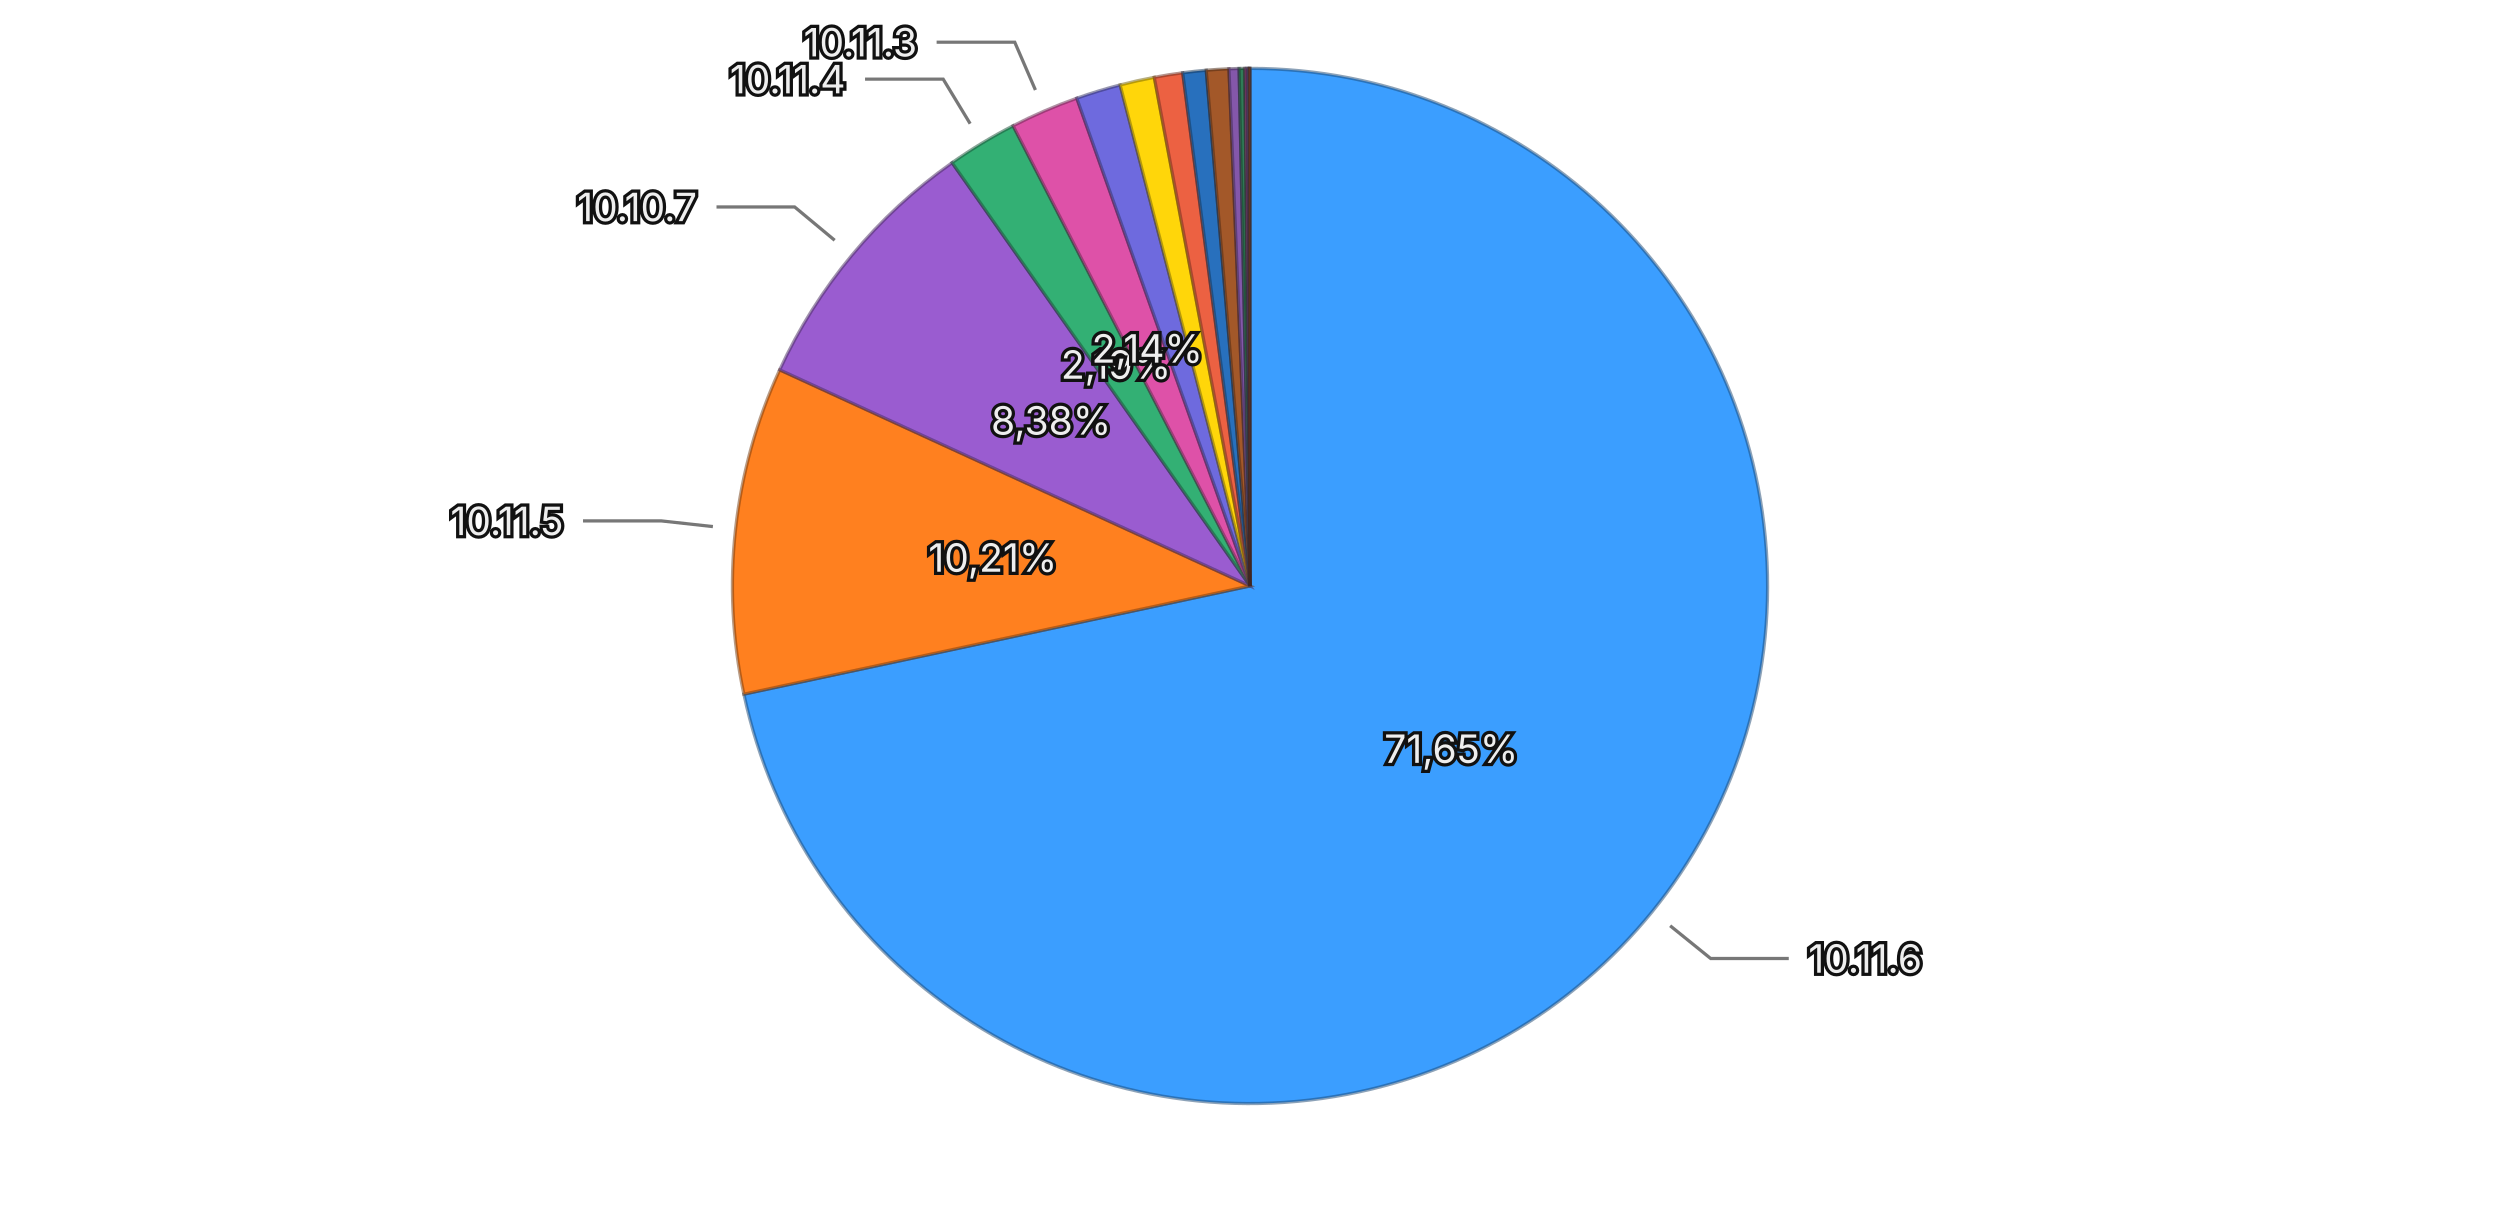
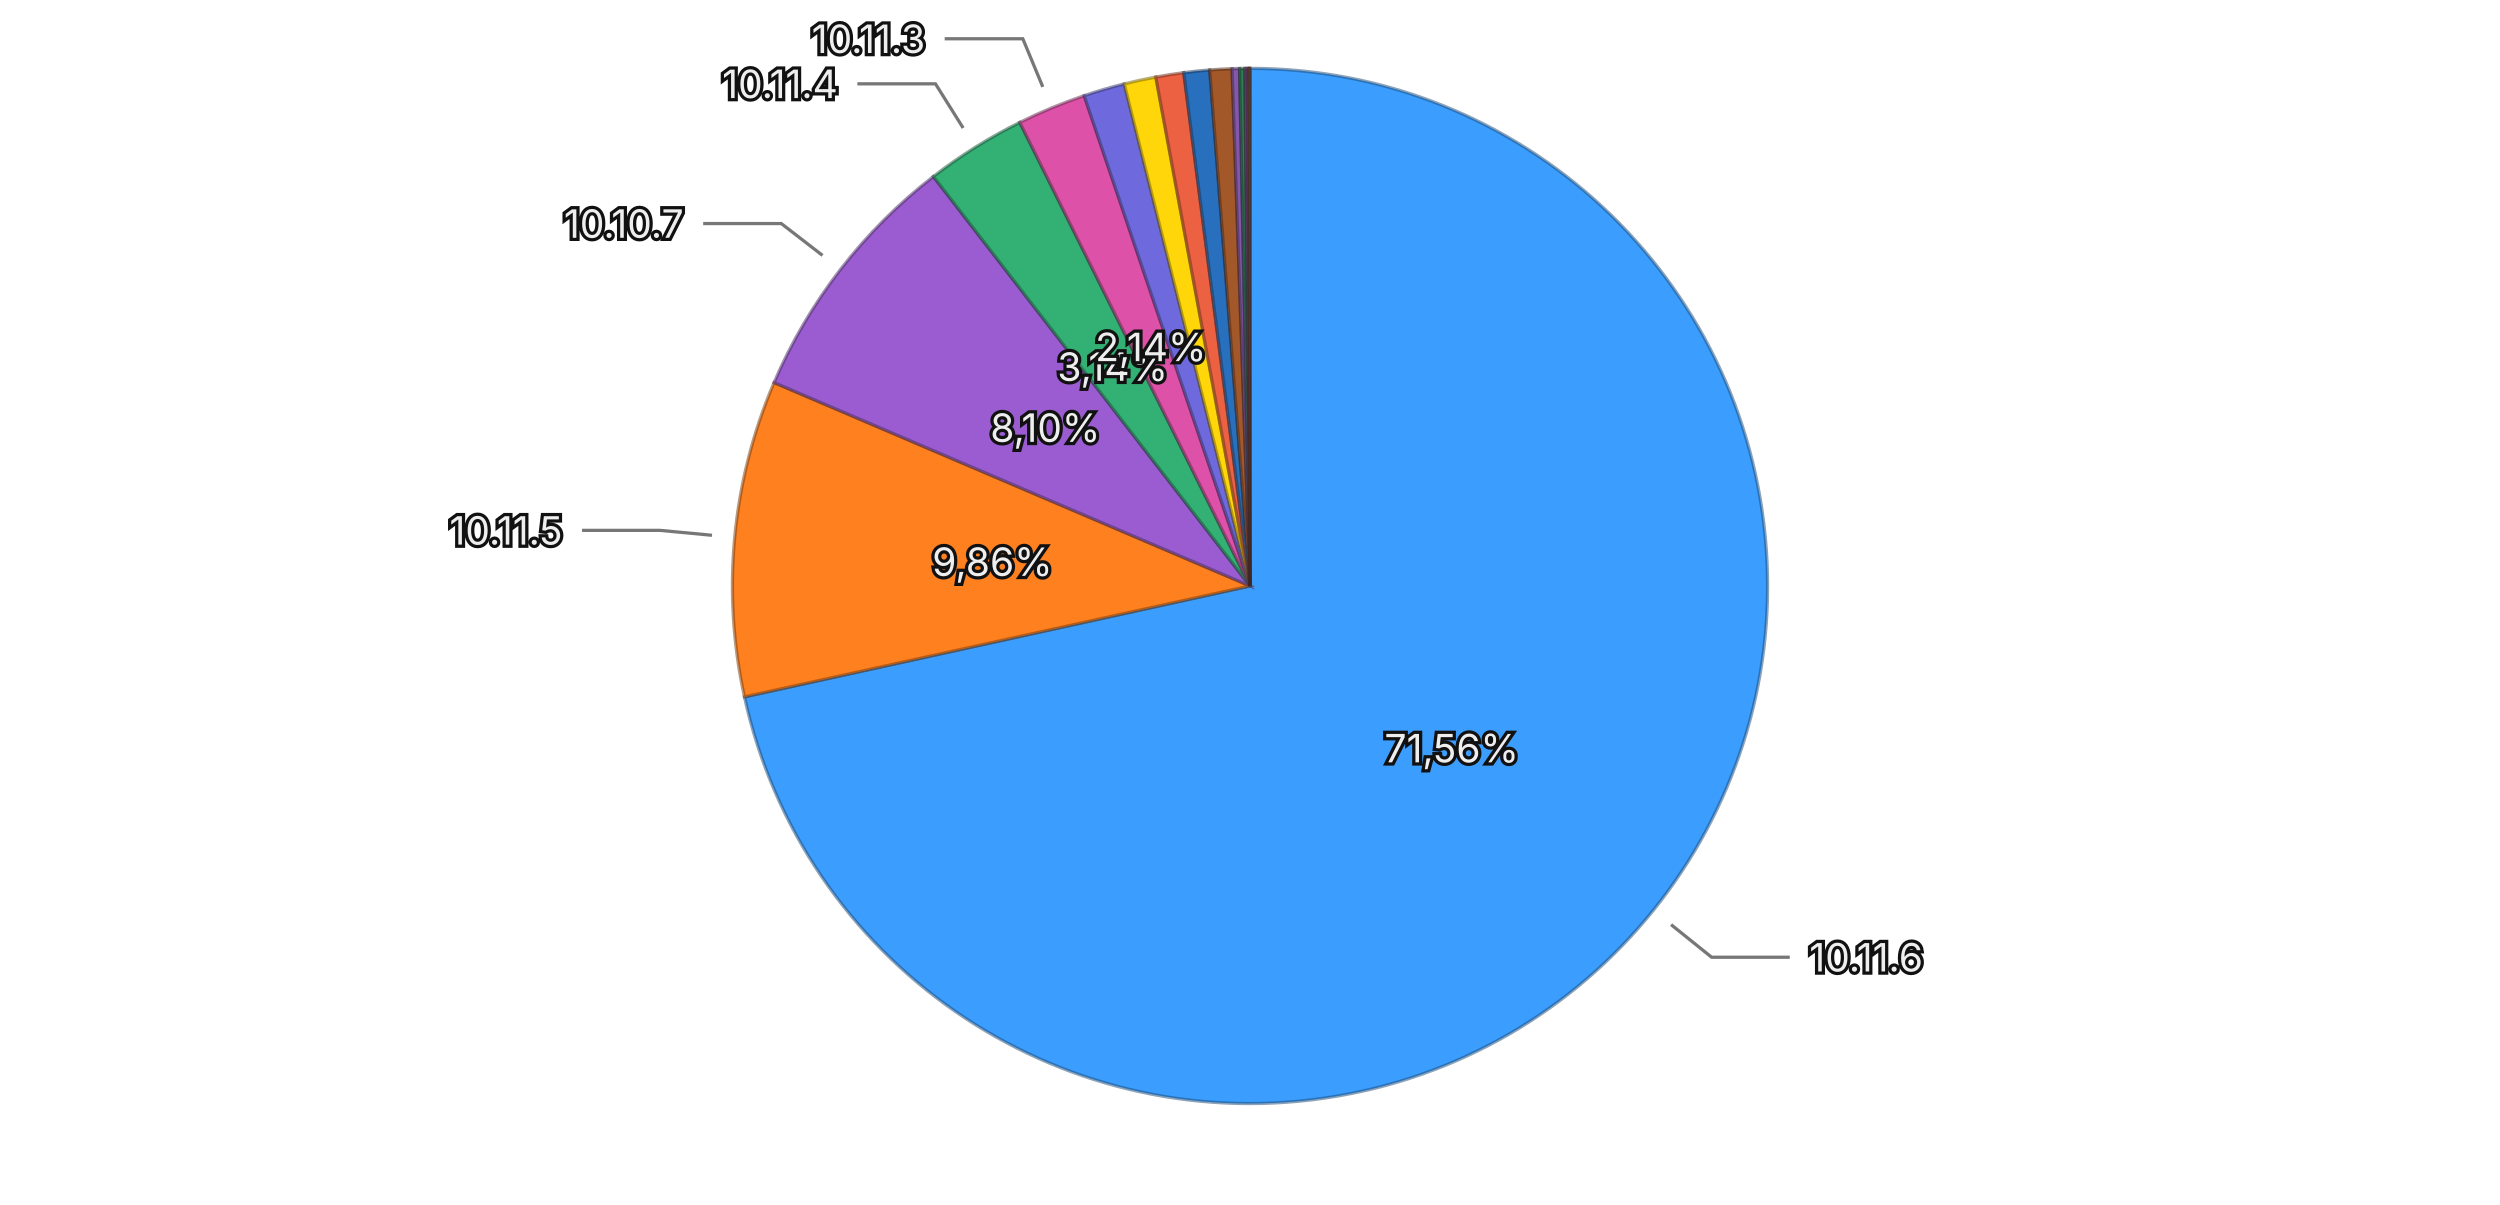
<svg xmlns="http://www.w3.org/2000/svg" viewBox="0 0 768 370">
  <rect width="768" height="370" fill="transparent" />
  <g>
-     <path d="M384,180 L384.000,21.000 A159,159 0 1,1 228.515,213.246 Z" fill="#3b9eff" stroke="rgba(26, 71, 114, 0.5)" stroke-width="1" />
-     <path d="M384,180 L228.515,213.246 A159,159 0 0,1 239.522,113.615 Z" fill="#ff801f" stroke="rgba(114, 57, 13, 0.5)" stroke-width="1" />
-     <path d="M384,180 L239.522,113.615 A159,159 0 0,1 292.480,49.980 Z" fill="#9a5cd0" stroke="rgba(69, 41, 93, 0.5)" stroke-width="1" />
-     <path d="M384,180 L292.480,49.980 A159,159 0 0,1 311.220,38.635 Z" fill="#33b074" stroke="rgba(22, 79, 52, 0.5)" stroke-width="1" />
-     <path d="M384,180 L311.220,38.635 A159,159 0 0,1 330.787,30.169 Z" fill="#de51a8" stroke="rgba(99, 36, 75, 0.5)" stroke-width="1" />
-     <path d="M384,180 L330.787,30.169 A159,159 0 0,1 344.103,26.087 Z" fill="#6e6ade" stroke="rgba(49, 47, 99, 0.5)" stroke-width="1" />
-     <path d="M384,180 L344.103,26.087 A159,159 0 0,1 354.590,23.744 Z" fill="#ffd60a" stroke="rgba(114, 96, 4, 0.5)" stroke-width="1" />
-     <path d="M384,180 L354.590,23.744 A159,159 0 0,1 363.327,22.350 Z" fill="#ec6142" stroke="rgba(106, 43, 29, 0.5)" stroke-width="1" />
-     <path d="M384,180 L363.327,22.350 A159,159 0 0,1 370.552,21.570 Z" fill="#2870bd" stroke="rgba(18, 50, 85, 0.5)" stroke-width="1" />
-     <path d="M384,180 L370.552,21.570 A159,159 0 0,1 377.528,21.132 Z" fill="#a35829" stroke="rgba(73, 39, 18, 0.5)" stroke-width="1" />
-     <path d="M384,180 L377.528,21.132 A159,159 0 0,1 380.640,21.036 Z" fill="#8457aa" stroke="rgba(59, 39, 76, 0.5)" stroke-width="1" />
-     <path d="M384,180 L380.640,21.036 A159,159 0 0,1 382.403,21.008 Z" fill="#2f7c57" stroke="rgba(21, 55, 39, 0.5)" stroke-width="1" />
-     <path d="M384,180 L382.403,21.008 A159,159 0 0,1 383.118,21.002 Z" fill="#a84885" stroke="rgba(75, 32, 59, 0.5)" stroke-width="1" />
-     <path d="M384,180 L383.118,21.002 A159,159 0 0,1 383.635,21.000 Z" fill="#5958b1" stroke="rgba(40, 39, 79, 0.5)" stroke-width="1" />
-     <path d="M384,180 L383.635,21.000 A159,159 0 0,1 383.897,21.000 Z" fill="#8f6424" stroke="rgba(64, 45, 16, 0.5)" stroke-width="1" />
-     <path d="M384,180 L383.897,21.000 A159,159 0 0,1 384.000,21.000 Z" fill="#ac4d39" stroke="rgba(77, 34, 25, 0.5)" stroke-width="1" />
-     <text x="445.813" y="229.994" text-anchor="middle" dominant-baseline="central" font-family="system-ui, -apple-system, sans-serif" font-size="12" fill="#eeeeee" stroke="#111111" stroke-width="2" paint-order="stroke">71,65%</text>
-     <text x="304.981" y="171.270" text-anchor="middle" dominant-baseline="central" font-family="system-ui, -apple-system, sans-serif" font-size="12" fill="#eeeeee" stroke="#111111" stroke-width="2" paint-order="stroke">10,21%</text>
-     <text x="322.893" y="129.145" text-anchor="middle" dominant-baseline="central" font-family="system-ui, -apple-system, sans-serif" font-size="12" fill="#eeeeee" stroke="#111111" stroke-width="2" paint-order="stroke">8,38%</text>
-     <text x="342.827" y="111.992" text-anchor="middle" dominant-baseline="central" font-family="system-ui, -apple-system, sans-serif" font-size="12" fill="#eeeeee" stroke="#111111" stroke-width="2" paint-order="stroke">2,19%</text>
-     <text x="352.431" y="107.037" text-anchor="middle" dominant-baseline="central" font-family="system-ui, -apple-system, sans-serif" font-size="12" fill="#eeeeee" stroke="#111111" stroke-width="2" paint-order="stroke">2,14%</text>
+     <path d="M384,180 L384.000,21.000 A159,159 0 1,1 228.695,214.080 Z" fill="#3b9eff" stroke="rgba(26, 71, 114, 0.5)" stroke-width="1" />
+     <path d="M384,180 L228.695,214.080 A159,159 0 0,1 237.788,117.525 Z" fill="#ff801f" stroke="rgba(114, 57, 13, 0.5)" stroke-width="1" />
+     <path d="M384,180 L237.788,117.525 A159,159 0 0,1 286.731,54.223 Z" fill="#9a5cd0" stroke="rgba(69, 41, 93, 0.5)" stroke-width="1" />
+     <path d="M384,180 L286.731,54.223 A159,159 0 0,1 313.282,37.592 Z" fill="#33b074" stroke="rgba(22, 79, 52, 0.5)" stroke-width="1" />
+     <path d="M384,180 L313.282,37.592 A159,159 0 0,1 333.054,29.383 Z" fill="#de51a8" stroke="rgba(99, 36, 75, 0.5)" stroke-width="1" />
+     <path d="M384,180 L333.054,29.383 A159,159 0 0,1 345.358,25.767 Z" fill="#6e6ade" stroke="rgba(49, 47, 99, 0.5)" stroke-width="1" />
+     <path d="M384,180 L345.358,25.767 A159,159 0 0,1 355.061,23.656 Z" fill="#ffd60a" stroke="rgba(114, 96, 4, 0.5)" stroke-width="1" />
+     <path d="M384,180 L355.061,23.656 A159,159 0 0,1 363.637,22.309 Z" fill="#ec6142" stroke="rgba(106, 43, 29, 0.5)" stroke-width="1" />
+     <path d="M384,180 L363.637,22.309 A159,159 0 0,1 371.619,21.483 Z" fill="#2870bd" stroke="rgba(18, 50, 85, 0.5)" stroke-width="1" />
+     <path d="M384,180 L371.619,21.483 A159,159 0 0,1 378.468,21.096 Z" fill="#a35829" stroke="rgba(73, 39, 18, 0.5)" stroke-width="1" />
+     <path d="M384,180 L378.468,21.096 A159,159 0 0,1 380.784,21.033 Z" fill="#8457aa" stroke="rgba(59, 39, 76, 0.5)" stroke-width="1" />
+     <path d="M384,180 L380.784,21.033 A159,159 0 0,1 382.415,21.008 Z" fill="#2f7c57" stroke="rgba(21, 55, 39, 0.5)" stroke-width="1" />
+     <path d="M384,180 L382.415,21.008 A159,159 0 0,1 383.078,21.003 Z" fill="#a84885" stroke="rgba(75, 32, 59, 0.5)" stroke-width="1" />
+     <path d="M384,180 L383.078,21.003 A159,159 0 0,1 383.550,21.001 Z" fill="#5958b1" stroke="rgba(40, 39, 79, 0.5)" stroke-width="1" />
+     <path d="M384,180 L383.550,21.001 A159,159 0 0,1 383.893,21.000 Z" fill="#8f6424" stroke="rgba(64, 45, 16, 0.5)" stroke-width="1" />
+     <path d="M384,180 L383.893,21.000 A159,159 0 0,1 384.000,21.000 Z" fill="#ac4d39" stroke="rgba(77, 34, 25, 0.5)" stroke-width="1" />
+     <text x="445.947" y="229.828" text-anchor="middle" dominant-baseline="central" font-family="system-ui, -apple-system, sans-serif" font-size="12" fill="#eeeeee" stroke="#111111" stroke-width="2" paint-order="stroke">71,56%</text>
+     <text x="304.850" y="172.546" text-anchor="middle" dominant-baseline="central" font-family="system-ui, -apple-system, sans-serif" font-size="12" fill="#eeeeee" stroke="#111111" stroke-width="2" paint-order="stroke">9,86%</text>
+     <text x="321.106" y="131.372" text-anchor="middle" dominant-baseline="central" font-family="system-ui, -apple-system, sans-serif" font-size="12" fill="#eeeeee" stroke="#111111" stroke-width="2" paint-order="stroke">8,10%</text>
+     <text x="341.798" y="112.626" text-anchor="middle" dominant-baseline="central" font-family="system-ui, -apple-system, sans-serif" font-size="12" fill="#eeeeee" stroke="#111111" stroke-width="2" paint-order="stroke">3,14%</text>
+     <text x="353.515" y="106.577" text-anchor="middle" dominant-baseline="central" font-family="system-ui, -apple-system, sans-serif" font-size="12" fill="#eeeeee" stroke="#111111" stroke-width="2" paint-order="stroke">2,14%</text>
    <g opacity="1">
-       <path fill="none" stroke="#777777" stroke-width="1" d="M513.069,284.389L525.510,294.451L549.510,294.451" />
-       <text x="555.510" y="294.451" text-anchor="start" dominant-baseline="central" font-family="system-ui, -apple-system, sans-serif" font-size="12" fill="#eeeeee" stroke="#111111" stroke-width="2" paint-order="stroke">10.11.6</text>
+       <path fill="none" stroke="#777777" stroke-width="1" d="M513.349,284.042L525.816,294.071L549.816,294.071" />
+       <text x="555.816" y="294.071" text-anchor="start" dominant-baseline="central" font-family="system-ui, -apple-system, sans-serif" font-size="12" fill="#eeeeee" stroke="#111111" stroke-width="2" paint-order="stroke">10.11.6</text>
    </g>
    <g opacity="1">
-       <path fill="none" stroke="#777777" stroke-width="1" d="M219.004,161.772L203.101,160.015L179.101,160.015" />
-       <text x="173.101" y="160.015" text-anchor="end" dominant-baseline="central" font-family="system-ui, -apple-system, sans-serif" font-size="12" fill="#eeeeee" stroke="#111111" stroke-width="2" paint-order="stroke">10.11.5</text>
+       <path fill="none" stroke="#777777" stroke-width="1" d="M218.731,164.436L202.802,162.936L178.802,162.936" />
+       <text x="172.802" y="162.936" text-anchor="end" dominant-baseline="central" font-family="system-ui, -apple-system, sans-serif" font-size="12" fill="#eeeeee" stroke="#111111" stroke-width="2" paint-order="stroke">10.11.5</text>
    </g>
    <g opacity="1">
-       <path fill="none" stroke="#777777" stroke-width="1" d="M256.406,73.812L244.108,63.577L220.108,63.577" />
-       <text x="214.108" y="63.577" text-anchor="end" dominant-baseline="central" font-family="system-ui, -apple-system, sans-serif" font-size="12" fill="#eeeeee" stroke="#111111" stroke-width="2" paint-order="stroke">10.10.7</text>
+       <path fill="none" stroke="#777777" stroke-width="1" d="M252.675,78.463L240.017,68.677L216.017,68.677" />
+       <text x="210.017" y="68.677" text-anchor="end" dominant-baseline="central" font-family="system-ui, -apple-system, sans-serif" font-size="12" fill="#eeeeee" stroke="#111111" stroke-width="2" paint-order="stroke">10.10.7</text>
    </g>
    <g opacity="1">
-       <path fill="none" stroke="#777777" stroke-width="1" d="M298.029,37.996L289.743,24.309L265.743,24.309" />
-       <text x="259.743" y="24.309" text-anchor="end" dominant-baseline="central" font-family="system-ui, -apple-system, sans-serif" font-size="12" fill="#eeeeee" stroke="#111111" stroke-width="2" paint-order="stroke">10.11.4</text>
+       <path fill="none" stroke="#777777" stroke-width="1" d="M295.880,39.320L287.386,25.760L263.386,25.760" />
+       <text x="257.386" y="25.760" text-anchor="end" dominant-baseline="central" font-family="system-ui, -apple-system, sans-serif" font-size="12" fill="#eeeeee" stroke="#111111" stroke-width="2" paint-order="stroke">10.11.4</text>
    </g>
    <g opacity="1">
-       <path fill="none" stroke="#777777" stroke-width="1" d="M318.081,27.649L311.728,12.965L287.728,12.965" />
-       <text x="281.728" y="12.965" text-anchor="end" dominant-baseline="central" font-family="system-ui, -apple-system, sans-serif" font-size="12" fill="#eeeeee" stroke="#111111" stroke-width="2" paint-order="stroke">10.11.3</text>
+       <path fill="none" stroke="#777777" stroke-width="1" d="M320.345,26.690L314.210,11.913L290.210,11.913" />
+       <text x="284.210" y="11.913" text-anchor="end" dominant-baseline="central" font-family="system-ui, -apple-system, sans-serif" font-size="12" fill="#eeeeee" stroke="#111111" stroke-width="2" paint-order="stroke">10.11.3</text>
    </g>
  </g>
</svg>
